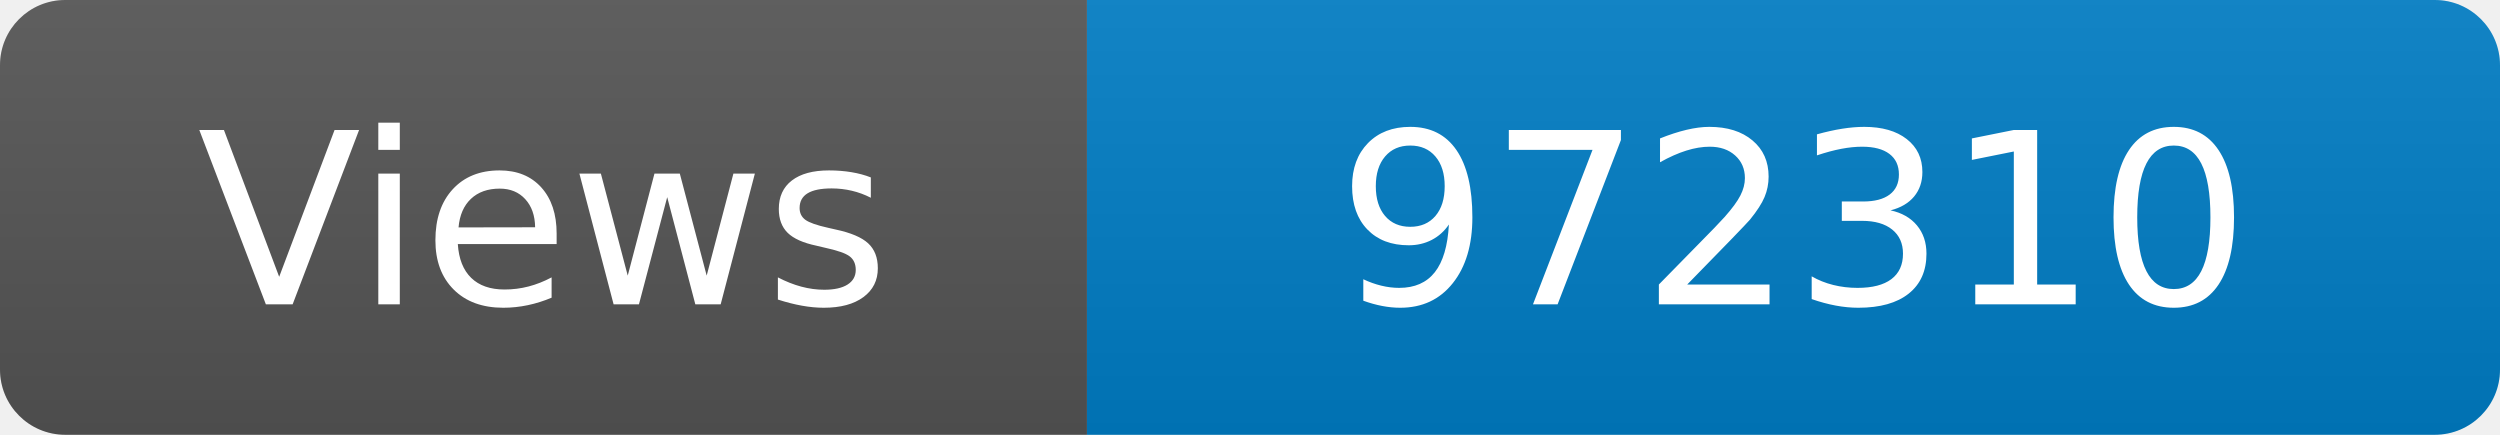
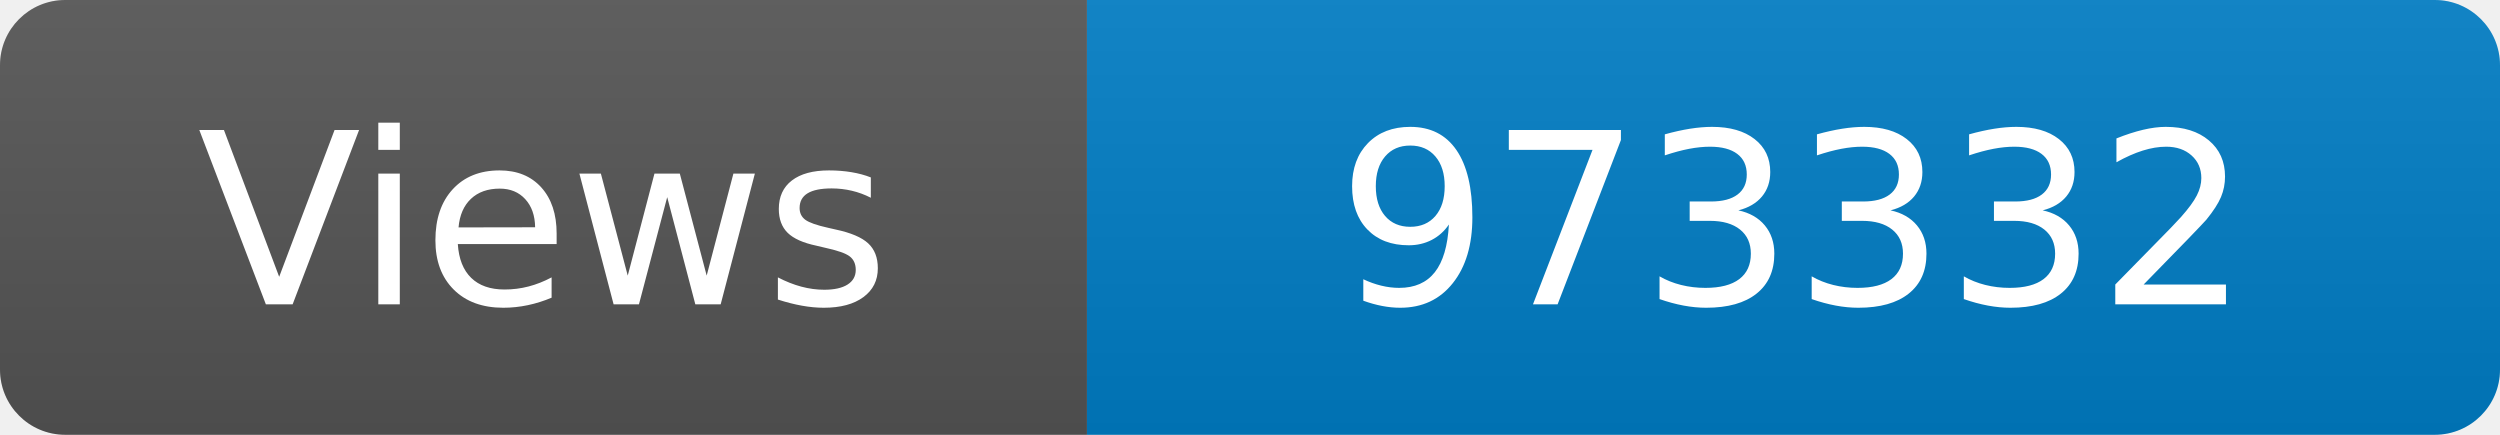
<svg xmlns="http://www.w3.org/2000/svg" width="115" height="20" role="img" aria-label="Maintained?: yes">
  <linearGradient id="s" x2="0" y2="100%">
    <stop offset="0" stop-color="#bbb" stop-opacity=".1" />
    <stop offset="1" stop-opacity=".1" />
  </linearGradient>
  <clipPath id="r">
    <rect width="115" height="20" rx="3" fill="#fff" />
  </clipPath>
  <g clip-path="url(#r)">
    <rect width="50" height="20" fill="#555" />
    <rect x="50" width="160" height="20" fill="#007ec6" />
    <rect width="115" height="20" fill="url(#s)" />
  </g>
  <g fill="#fff" text-anchor="middle" font-family="Verdana,Geneva,DejaVu Sans,sans-serif" font-size="110">
    <text x="250" y="140" transform="scale(.1)" fill="#fff">Views</text>
-     <text x="825" y="140" transform="scale(.1)" fill="#fff">972310</text>
+     <text x="825" y="140" transform="scale(.1)" fill="#fff">973332</text>
  </g>
</svg>
